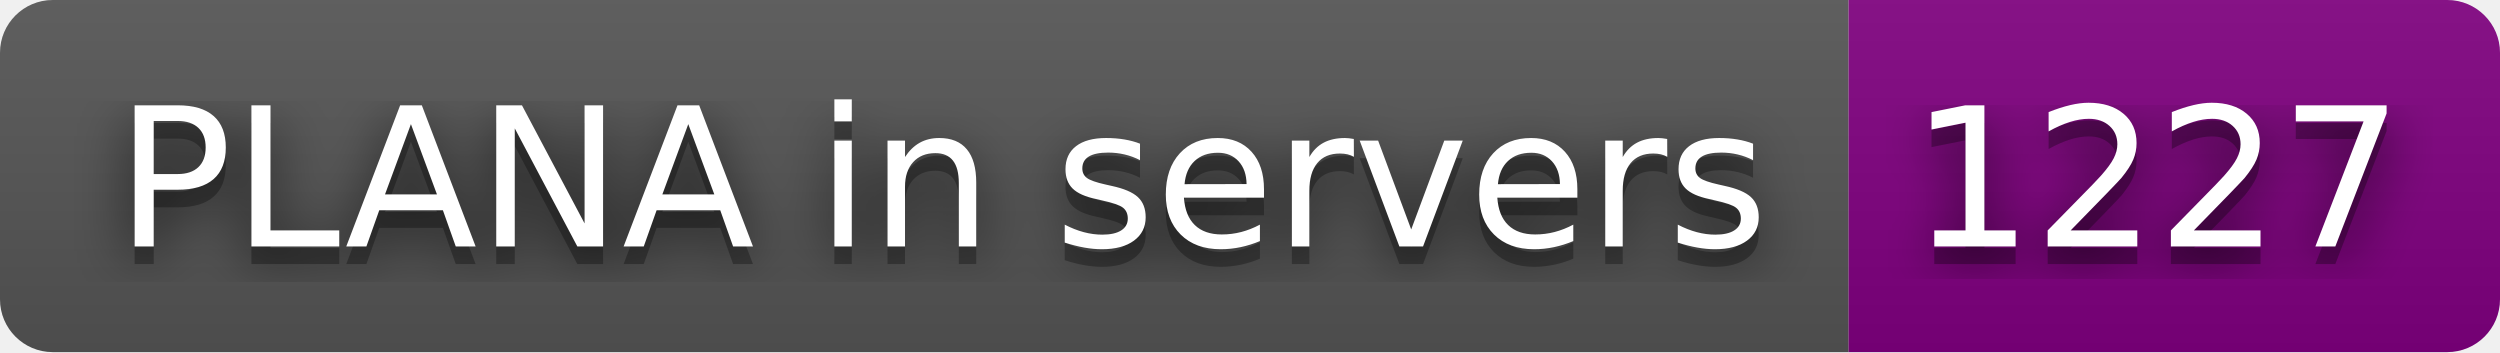
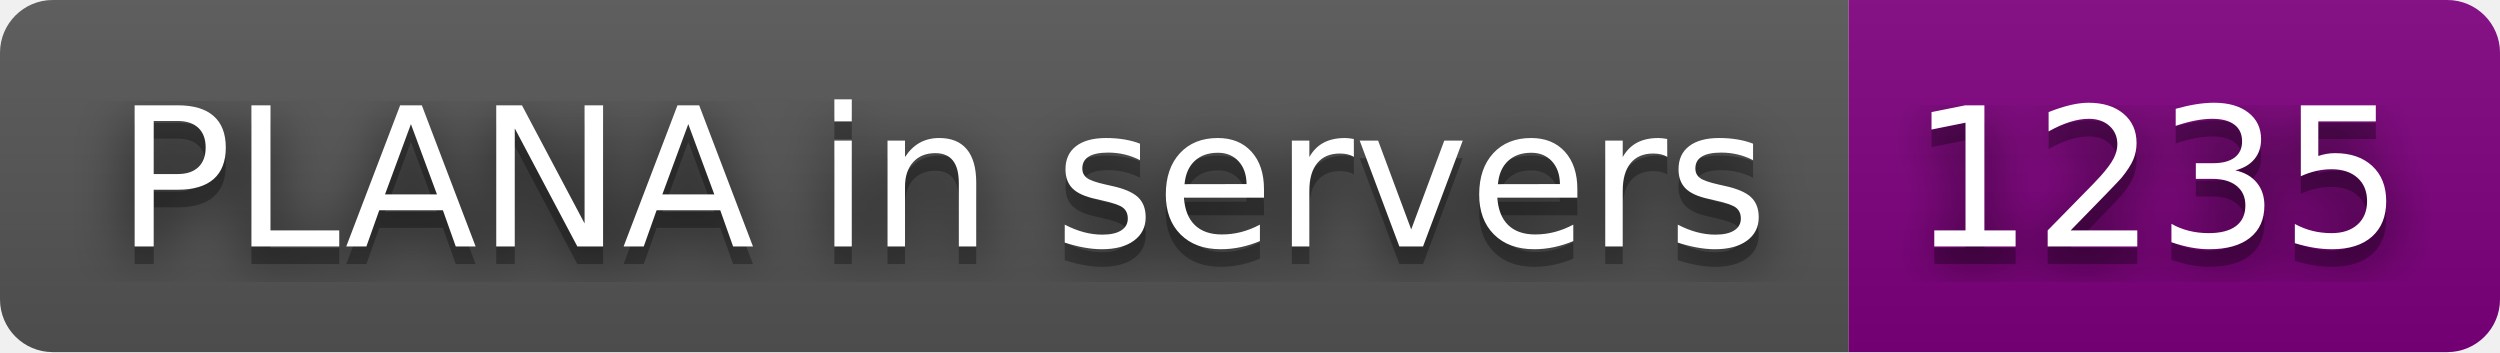
- <svg xmlns="http://www.w3.org/2000/svg" width="142" height="20" role="img" aria-label="PLANA in servers: 1227">
+ <svg xmlns="http://www.w3.org/2000/svg" width="142" height="20" role="img" aria-label="PLANA in servers: 1235">
  <filter id="blur">
    <feGaussianBlur stdDeviation="16" />
  </filter>
  <linearGradient id="s" x2="0" y2="100%">
    <stop offset="0" stop-color="#bbb" stop-opacity=".1" />
    <stop offset="1" stop-opacity=".1" />
  </linearGradient>
  <clipPath id="r">
    <rect width="142" height="20" rx="3" />
  </clipPath>
  <g clip-path="url(#r)">
    <rect width="105" height="20" fill="#555" />
    <rect x="105" width="37" height="20" fill="purple" />
    <rect width="142" height="20" fill="url(#s)" />
  </g>
  <g fill="#fff" text-anchor="middle" font-family="Verdana,Geneva,DejaVu Sans,sans-serif" text-rendering="geometricPrecision" font-size="110">
    <g transform="scale(.1)">
      <g aria-hidden="true" fill="#010101">
        <text x="535" y="150" fill-opacity=".8" filter="url(#blur)" textLength="950">PLANA in servers</text>
        <text x="535" y="150" fill-opacity=".3" textLength="950">PLANA in servers</text>
      </g>
      <text x="535" y="140" textLength="950">PLANA in servers</text>
    </g>
    <g transform="scale(.1)">
      <g aria-hidden="true" fill="#010101">
-         <text x="1225" y="150" fill-opacity=".8" filter="url(#blur)" textLength="270">1227</text>
-         <text x="1225" y="150" fill-opacity=".3" textLength="270">1227</text>
+         <text x="1225" y="150" fill-opacity=".8" filter="url(#blur)" textLength="270">1235</text>
+         <text x="1225" y="150" fill-opacity=".3" textLength="270">1235</text>
      </g>
-       <text x="1225" y="140" textLength="270">1227</text>
+       <text x="1225" y="140" textLength="270">1235</text>
    </g>
  </g>
</svg>
